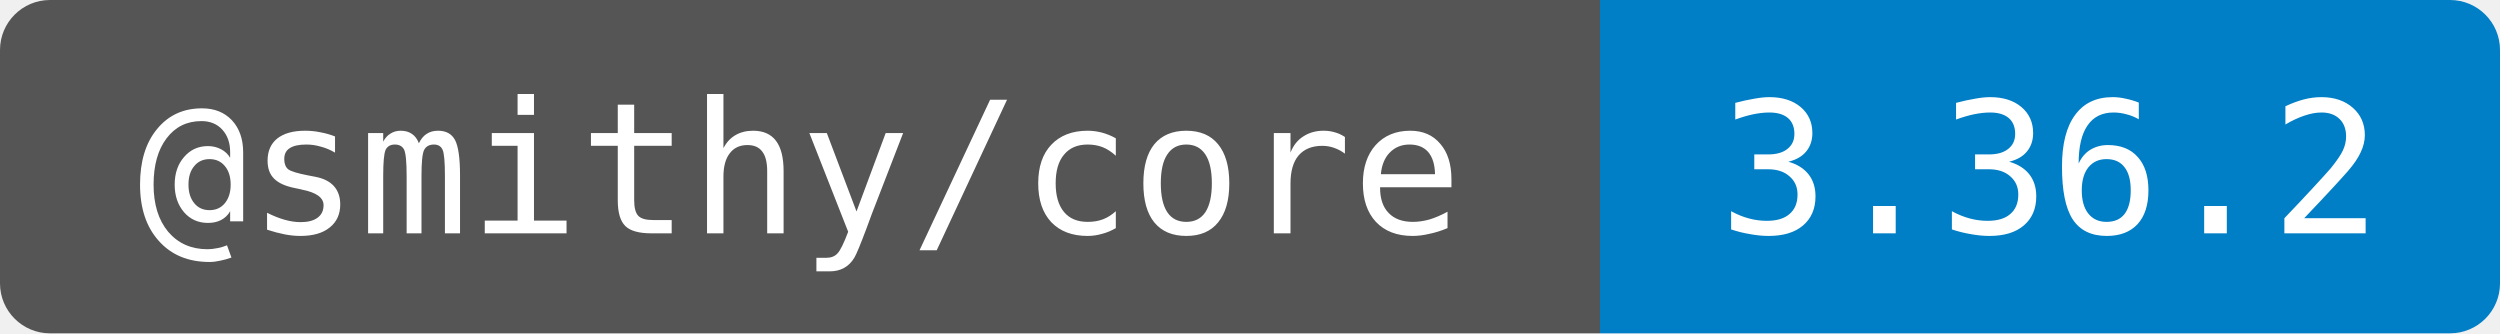
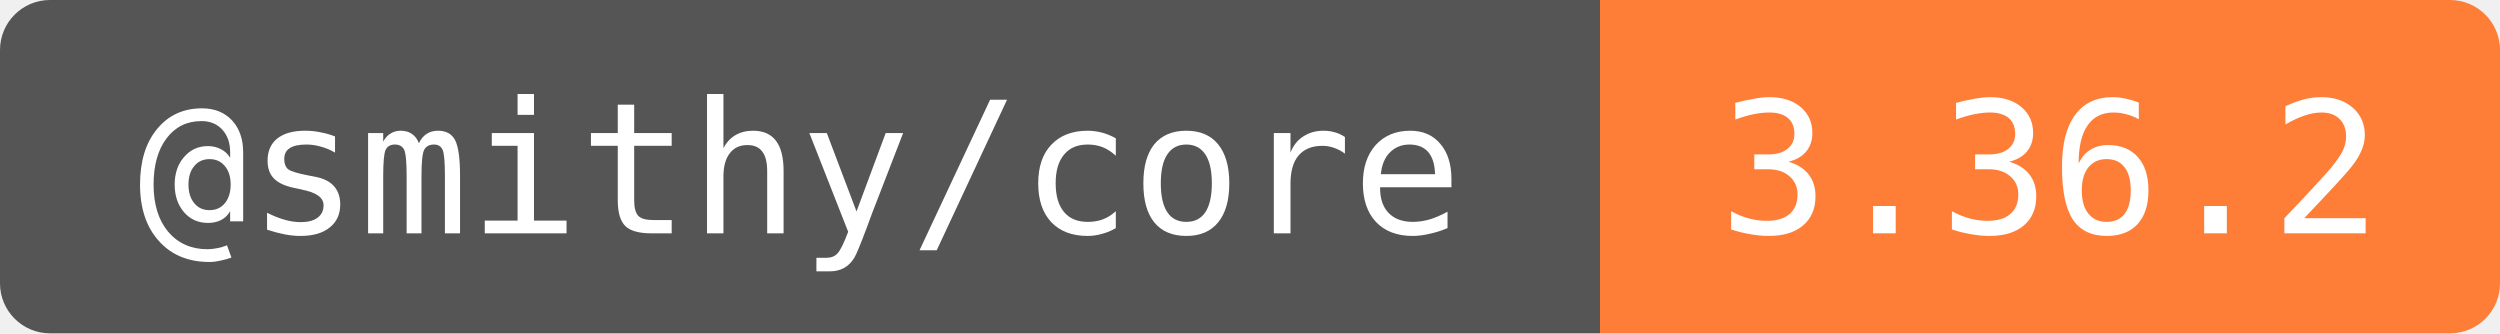
<svg xmlns="http://www.w3.org/2000/svg" width="150" height="20" role="img" aria-label="@smithy/core: 3.36.2">
  <clipPath id="round">
    <rect width="150" height="20" rx="3" />
  </clipPath>
  <g clip-path="url(#round)">
    <rect width="96" height="20" fill="#555" />
-     <rect x="96" width="54" height="20" fill="#007ec6" />
+     <rect x="96" width="54" height="20" fill="#fe7d37" />
  </g>
  <g fill="#fff" text-anchor="middle" font-family="DejaVu Sans Mono,monospace" font-size="11">
    <text x="48" y="14">@smithy/core</text>
    <text x="123" y="14">3.36.2</text>
  </g>
</svg>
